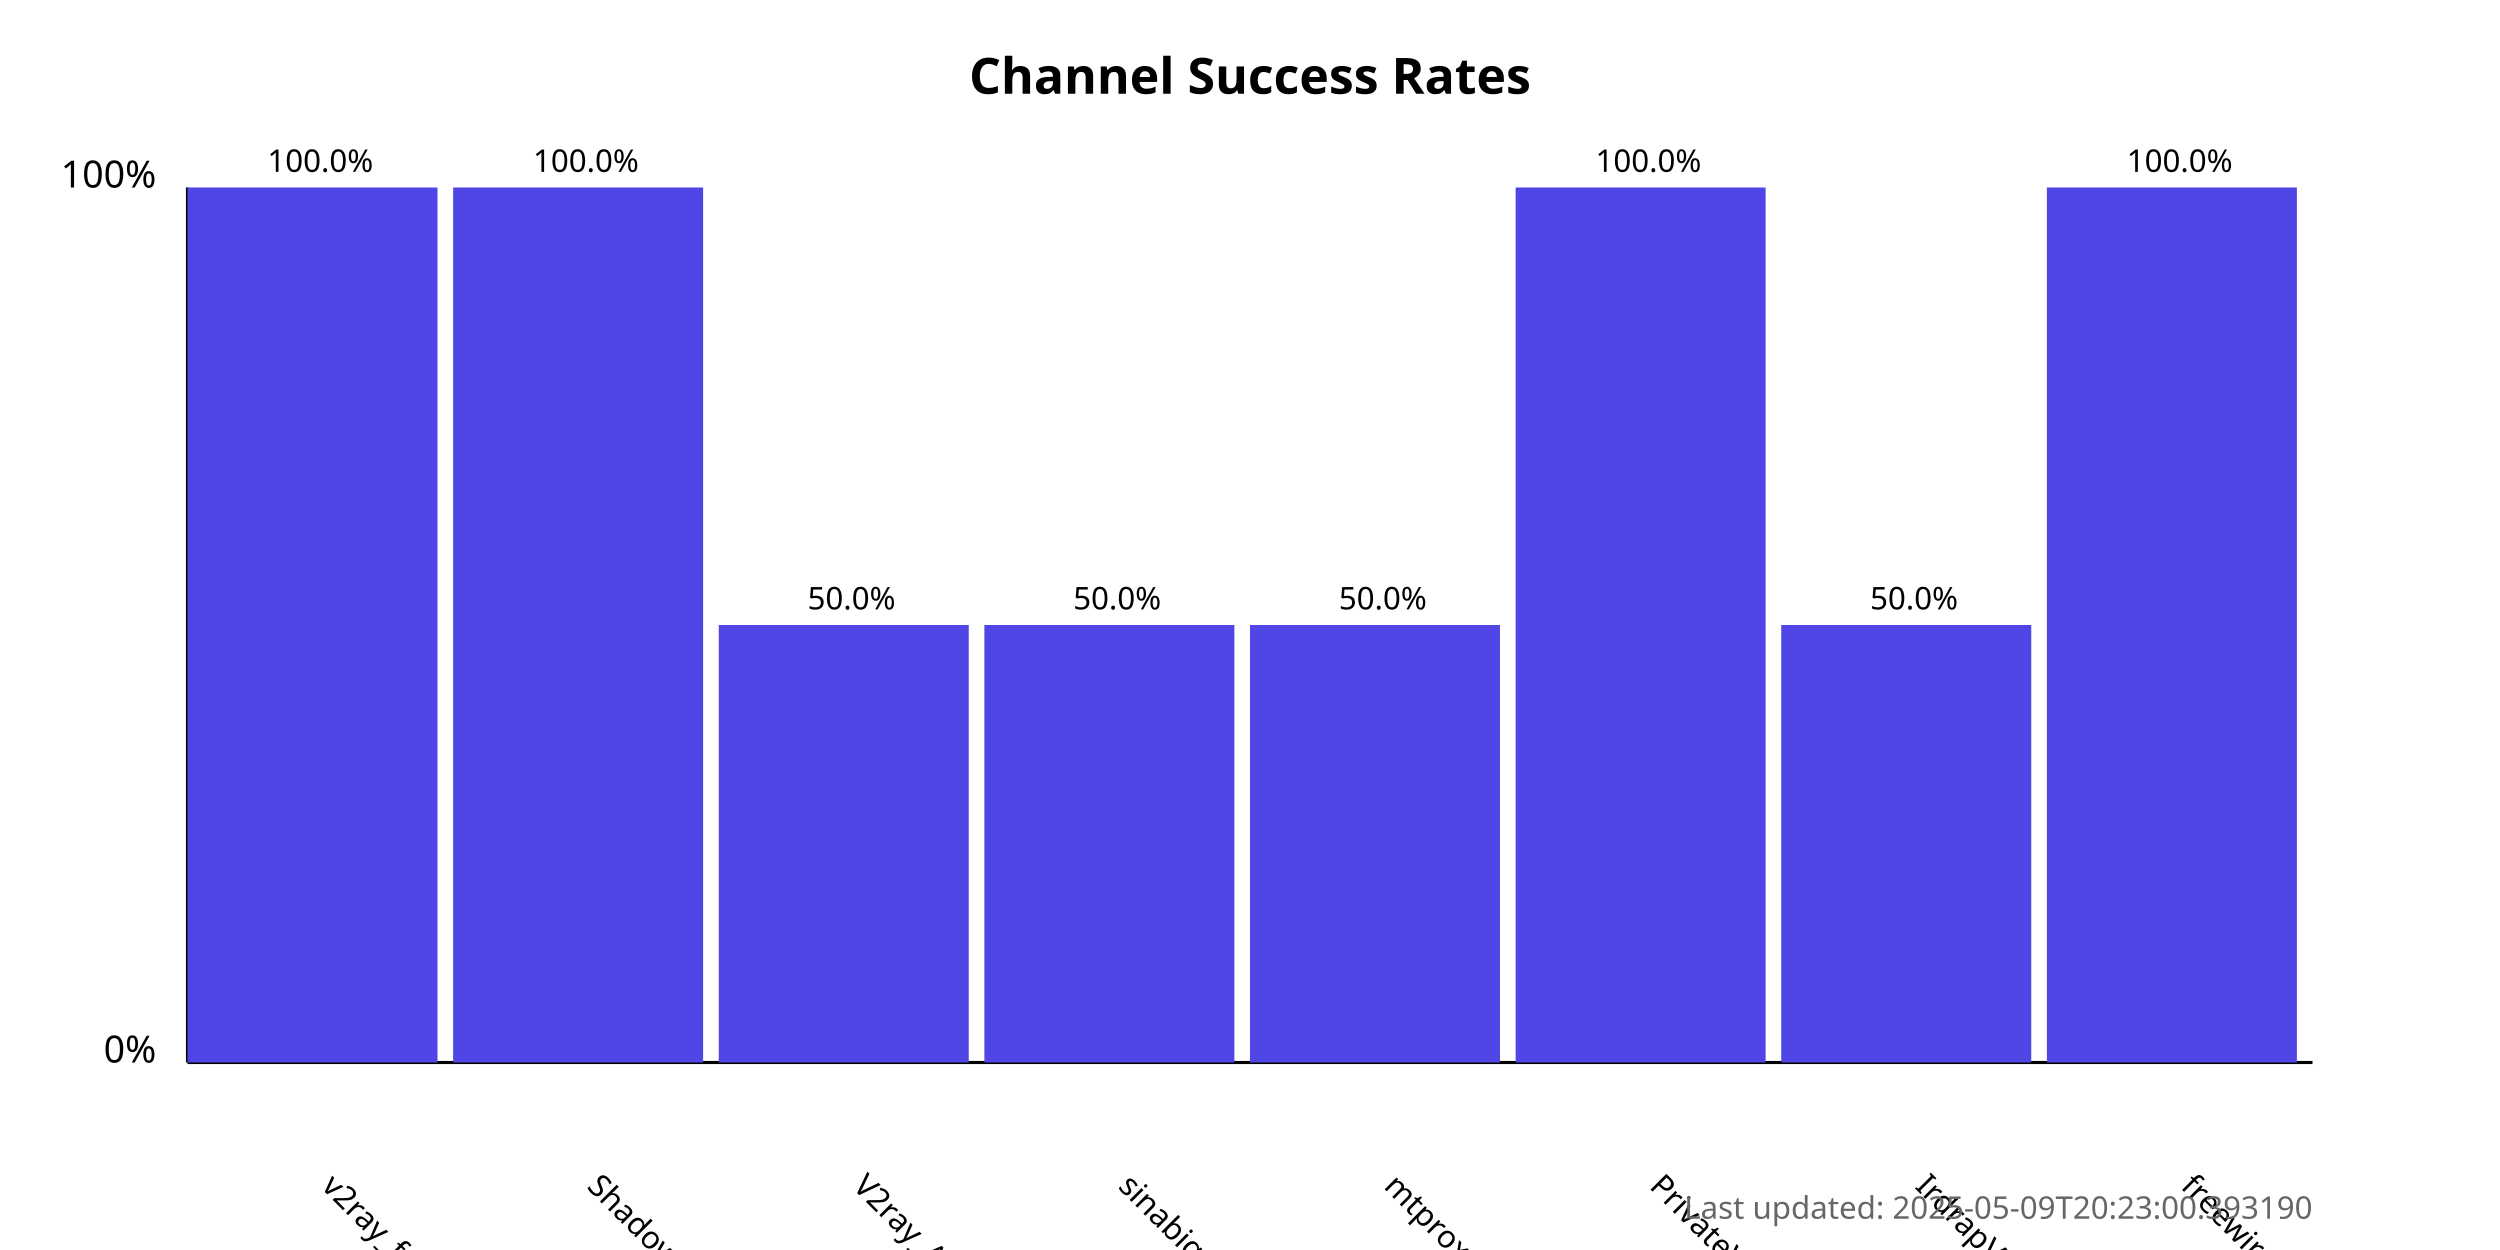
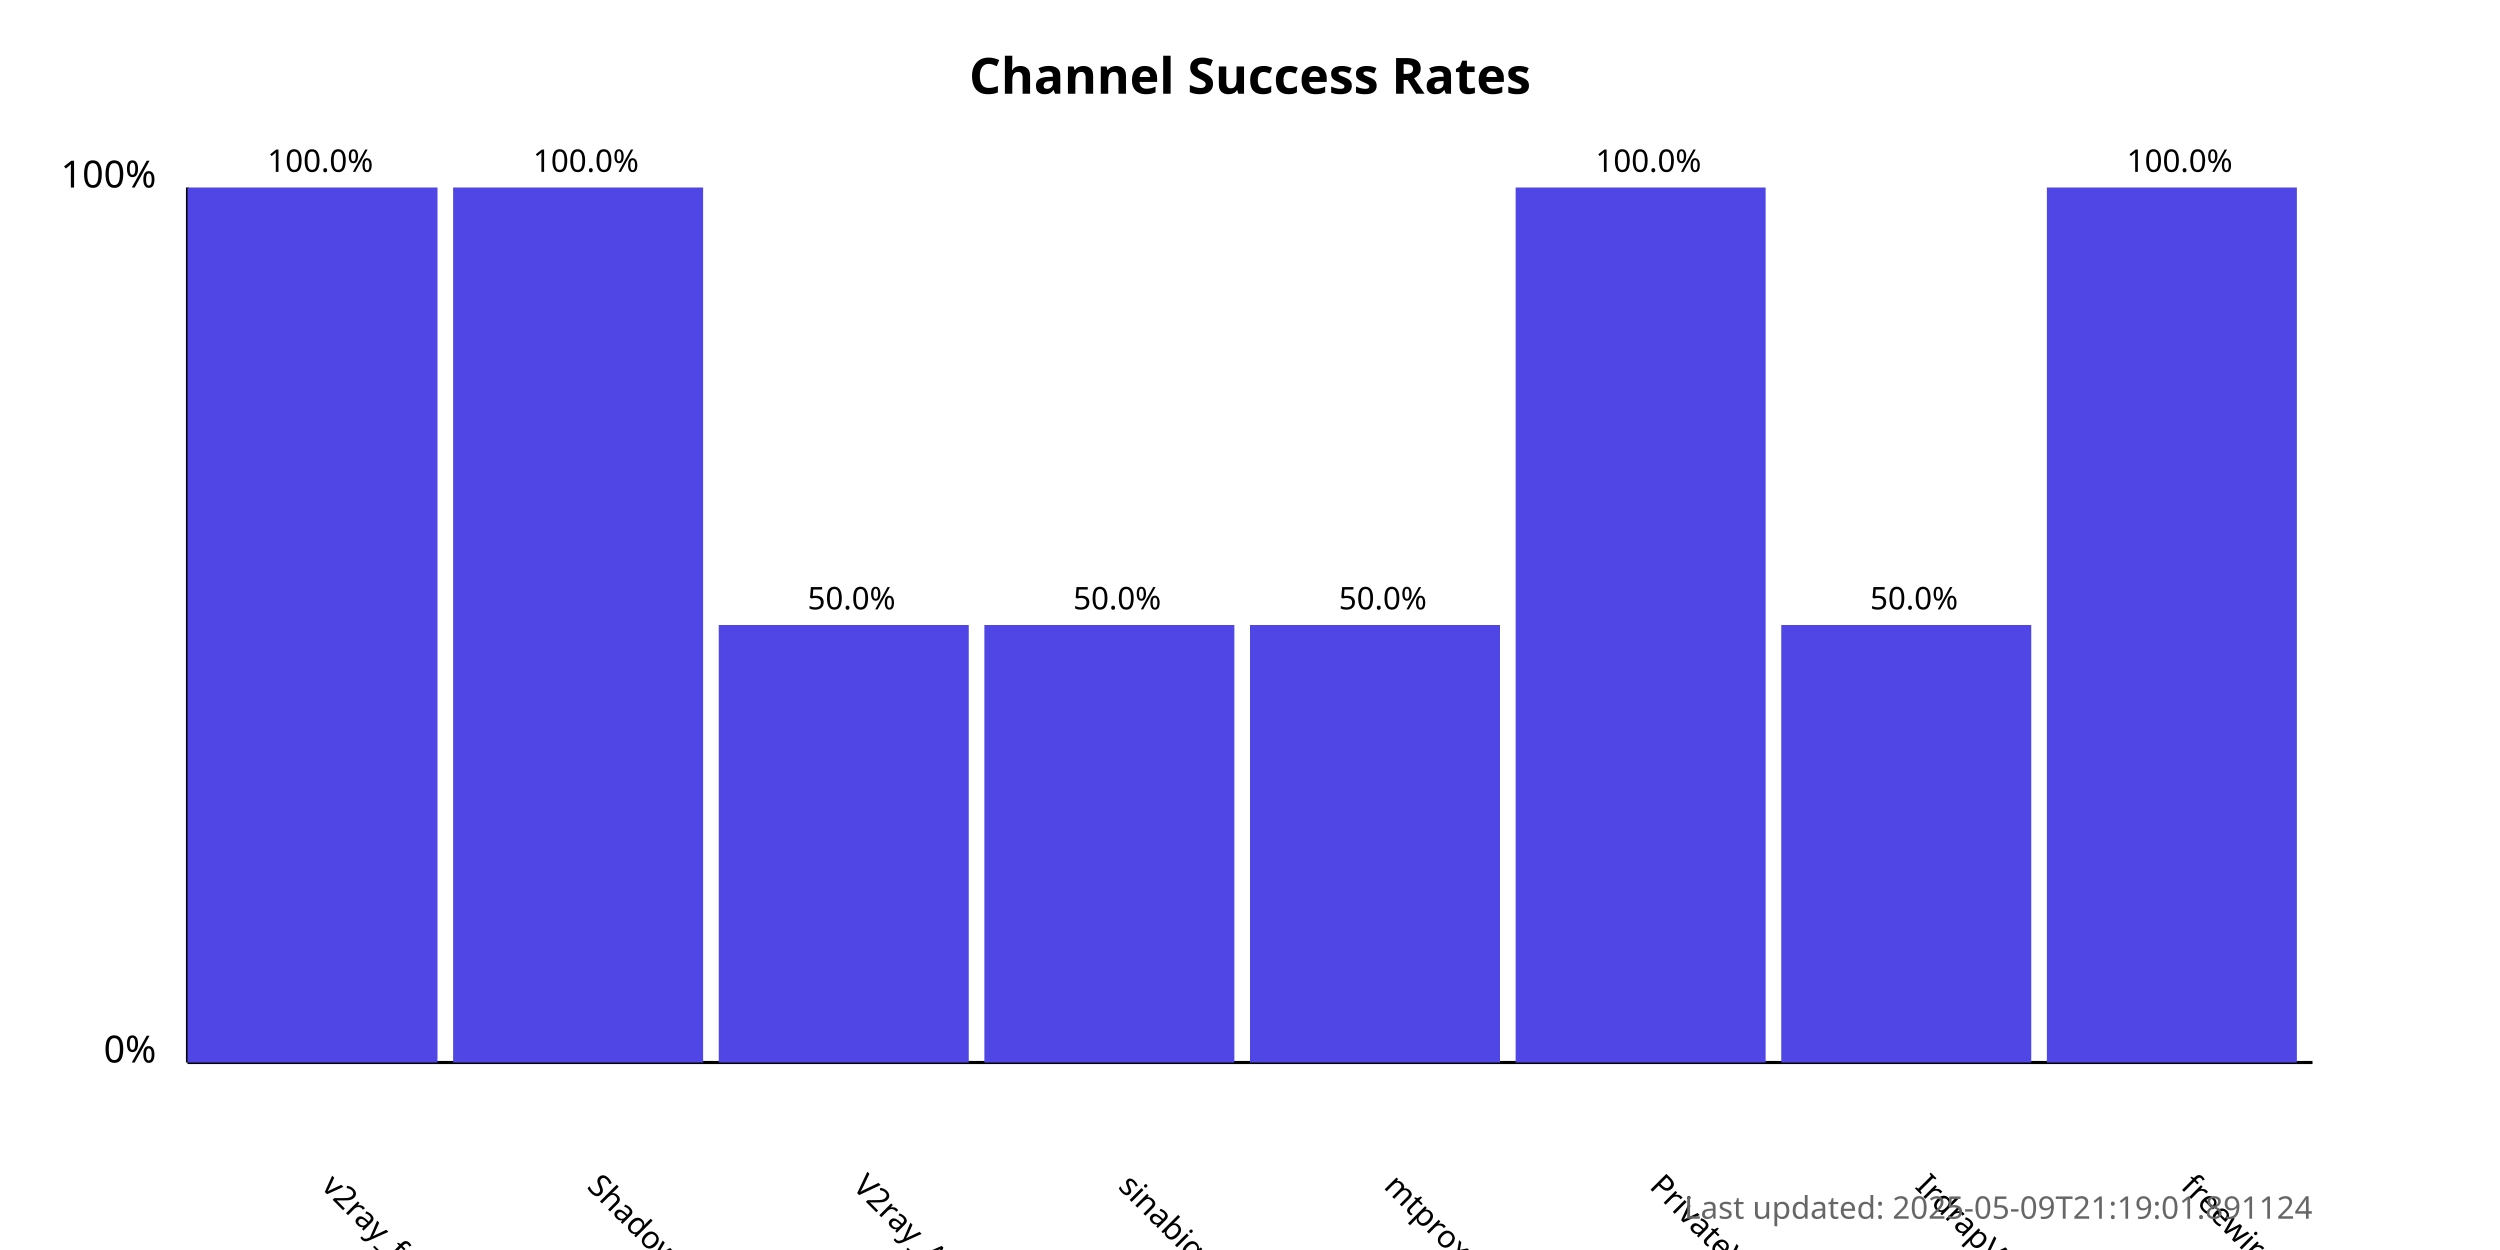
<svg xmlns="http://www.w3.org/2000/svg" width="800" height="400">
  <style>
            .chart-title { font: bold 16px sans-serif; }
            .axis-label { font: 12px sans-serif; }
            .tick-label { font: 10px sans-serif; }
            .bar { fill: #4f46e5; }
            .bar:hover { fill: #6366f1; }
            .timestamp { font: 10px sans-serif; fill: #666; }
        </style>
  <text x="400.0" y="30" text-anchor="middle" class="chart-title">
            Channel Success Rates
        </text>
  <line x1="60" y1="340" x2="60" y2="60" stroke="black" stroke-width="1" />
  <line x1="60" y1="340" x2="740" y2="340" stroke="black" stroke-width="1" />
  <text x="50" y="340" text-anchor="end" class="axis-label">0%</text>
  <text x="50" y="60" text-anchor="end" class="axis-label">100%</text>
  <g>
    <rect x="60" y="60.0" width="80.0" height="280.0" class="bar" />
    <text x="102.5" y="380" transform="rotate(45, 102.5, 380)" text-anchor="start" class="tick-label">
                v2ray_free_conf
            </text>
    <text x="102.5" y="55.0" text-anchor="middle" class="tick-label">
                100.0%
            </text>
  </g>
  <g>
    <rect x="145.0" y="60.0" width="80.0" height="280.0" class="bar" />
    <text x="187.5" y="380" transform="rotate(45, 187.5, 380)" text-anchor="start" class="tick-label">
                ShadowProxy66
            </text>
    <text x="187.5" y="55.0" text-anchor="middle" class="tick-label">
                100.0%
            </text>
  </g>
  <g>
    <rect x="230.0" y="200.0" width="80.0" height="140.0" class="bar" />
    <text x="272.5" y="380" transform="rotate(45, 272.5, 380)" text-anchor="start" class="tick-label">
                V2ray_Alpha
            </text>
    <text x="272.5" y="195.0" text-anchor="middle" class="tick-label">
                50.0%
            </text>
  </g>
  <g>
    <rect x="315.0" y="200.0" width="80.0" height="140.0" class="bar" />
    <text x="357.5" y="380" transform="rotate(45, 357.5, 380)" text-anchor="start" class="tick-label">
                sinabigo
            </text>
    <text x="357.5" y="195.0" text-anchor="middle" class="tick-label">
                50.0%
            </text>
  </g>
  <g>
    <rect x="400.0" y="200.0" width="80.0" height="140.0" class="bar" />
    <text x="442.5" y="380" transform="rotate(45, 442.5, 380)" text-anchor="start" class="tick-label">
                mtproxy_lists
            </text>
    <text x="442.5" y="195.0" text-anchor="middle" class="tick-label">
                50.0%
            </text>
  </g>
  <g>
    <rect x="485.0" y="60.0" width="80.0" height="280.0" class="bar" />
    <text x="527.5" y="380" transform="rotate(45, 527.5, 380)" text-anchor="start" class="tick-label">
                PrivateVPNs
            </text>
    <text x="527.5" y="55.0" text-anchor="middle" class="tick-label">
                100.0%
            </text>
  </g>
  <g>
    <rect x="570.0" y="200.0" width="80.0" height="140.0" class="bar" />
    <text x="612.5" y="380" transform="rotate(45, 612.5, 380)" text-anchor="start" class="tick-label">
                IrdrapVPNnews
            </text>
    <text x="612.5" y="195.0" text-anchor="middle" class="tick-label">
                50.0%
            </text>
  </g>
  <g>
    <rect x="655.0" y="60.0" width="80.0" height="280.0" class="bar" />
    <text x="697.5" y="380" transform="rotate(45, 697.5, 380)" text-anchor="start" class="tick-label">
                freewireguard
            </text>
    <text x="697.5" y="55.0" text-anchor="middle" class="tick-label">
                100.0%
            </text>
  </g>
  <text x="740" y="390" text-anchor="end" class="timestamp">
-             Last updated: 2025-05-09T20:23:00.393190
+             Last updated: 2025-05-09T21:19:01.891124
        </text>
</svg>
